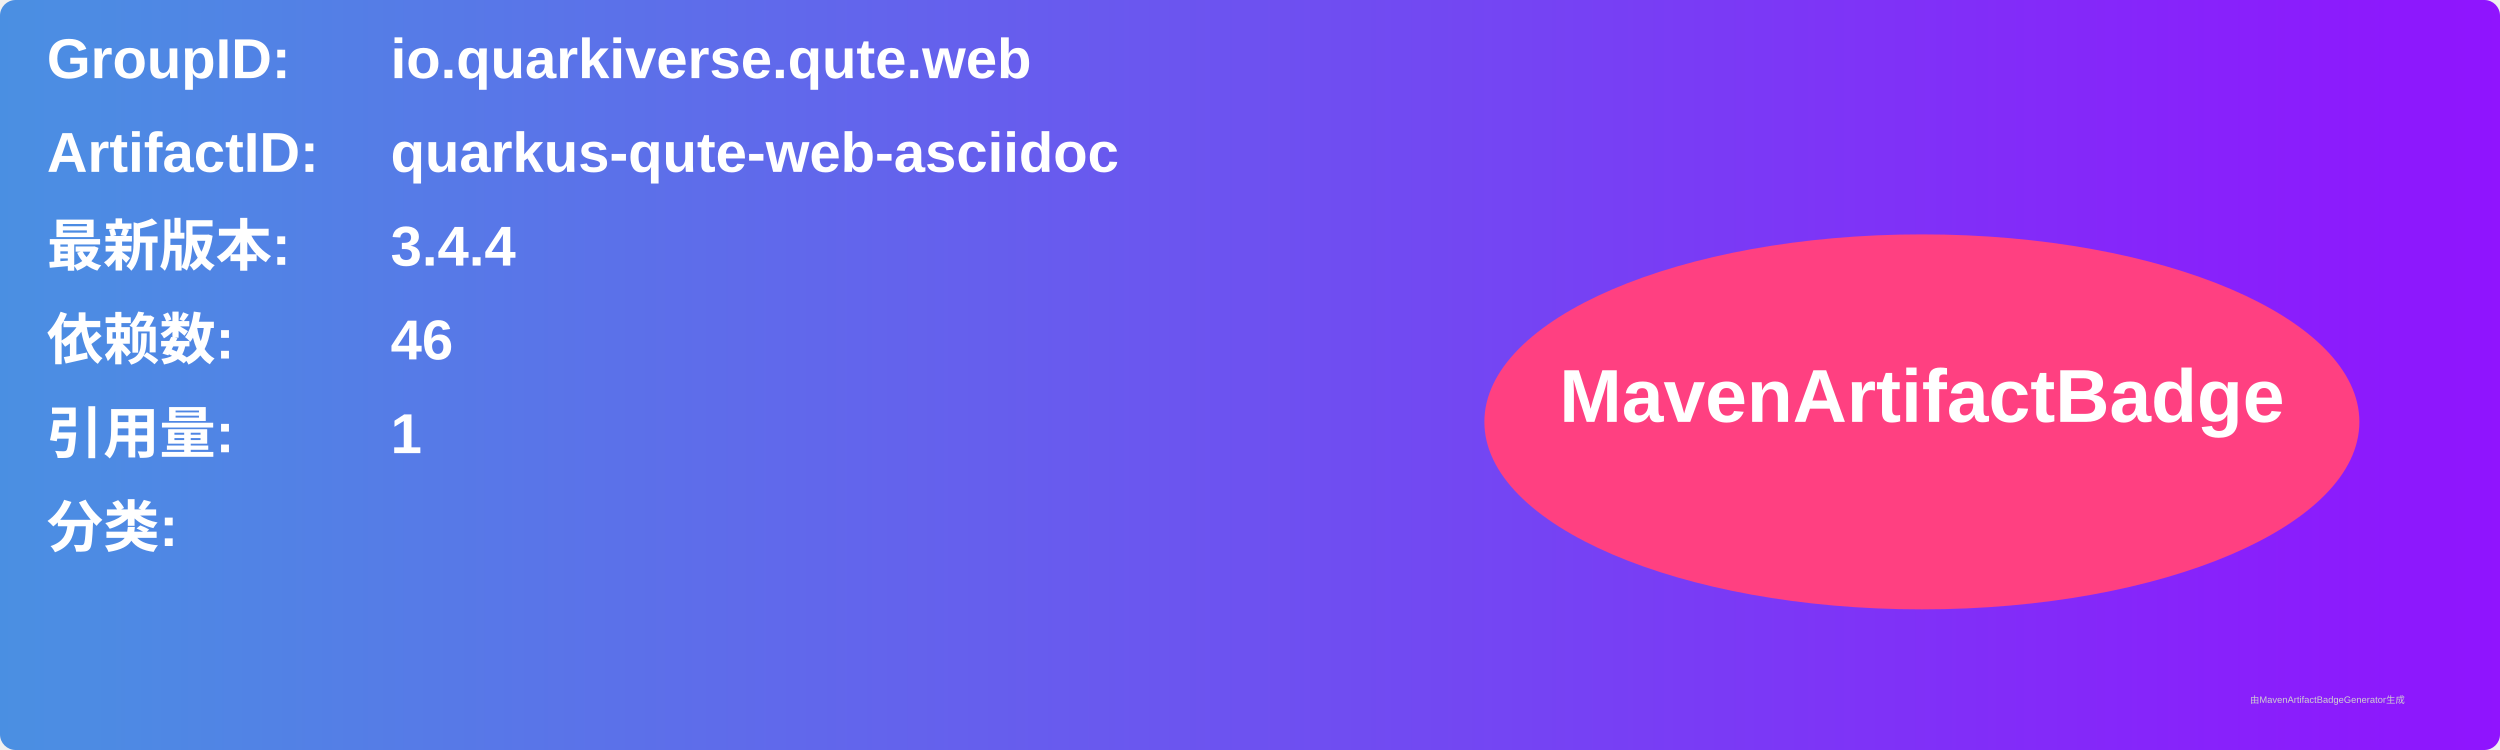
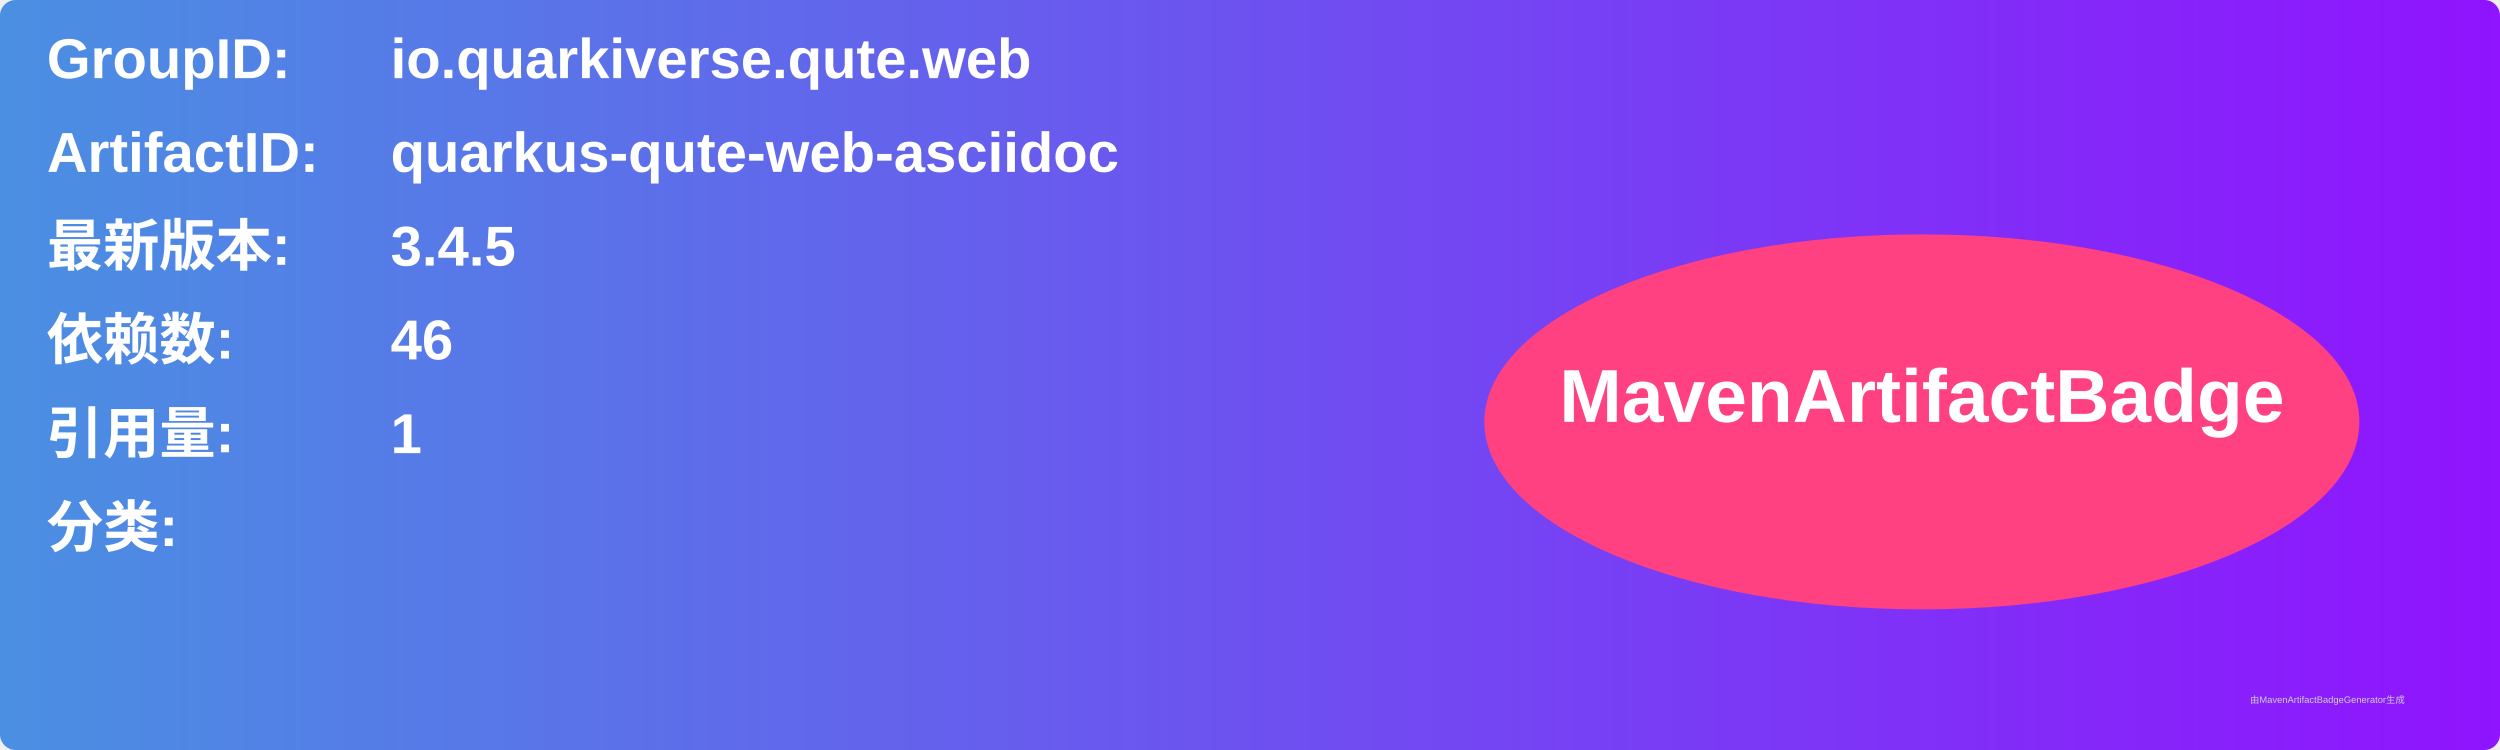
<svg xmlns="http://www.w3.org/2000/svg" width="800" height="240" viewBox="0 0 800 240">
  <linearGradient id="grad" x1="0%" y1="0%" x2="100%" y2="0%">
    <stop offset="0%" stop-color="#4a90e2" />
    <stop offset="100%" stop-color="#9013fe" />
  </linearGradient>
  <rect width="100%" height="100%" rx="5" ry="5" fill="url(#grad)" />
  <g transform="translate(15, 15)">
    <text x="0" y="10" font-family="Arial" font-size="18" fill="white" font-weight="bold" width="260">GroupID:</text>
    <text x="110" y="10" font-family="Arial" font-size="18" fill="white" font-weight="bold" width="460">io.quarkiverse.qute.web</text>
    <text x="0" y="40" font-family="Arial" font-size="18" fill="white" font-weight="bold" width="260">ArtifactID:</text>
    <text x="110" y="40" font-family="Arial" font-size="18" fill="white" font-weight="bold" width="460">quarkus-qute-web-asciidoc</text>
    <text x="0" y="70" font-family="Arial" font-size="18" fill="white" font-weight="bold">最新版本:</text>
    <text x="110" y="70" font-family="Arial" font-size="18" fill="white" font-weight="bold">
-       <tspan font-weight="bold">3.4.4</tspan>
+       <tspan font-weight="bold">3.4.5</tspan>
    </text>
    <text x="0" y="100" font-family="Arial" font-size="18" fill="white" font-weight="bold">依赖数: </text>
    <text x="110" y="100" font-family="Arial" font-size="18" fill="white">
      <tspan font-weight="bold">46</tspan>
    </text>
    <text x="0" y="130" font-family="Arial" font-size="18" fill="white" font-weight="bold">引用量: </text>
    <text x="110" y="130" font-family="Arial" font-size="18" fill="white">
      <tspan font-weight="bold">1</tspan>
    </text>
    <text x="0" y="160" font-family="Arial" font-size="18" fill="white" font-weight="bold">分类:</text>
    <text x="10" y="190" font-family="Arial" font-size="10" fill="white">
      <tspan font-weight="bold" />
    </text>
    <ellipse cx="600" cy="120" rx="140" ry="60" fill="#ff4081" />
    <text x="600" y="120" text-anchor="middle" font-family="Arial" font-size="24" fill="white" font-weight="bold">MavenArtifactBadge</text>
  </g>
  <text x="720" y="225" font-family="Arial" font-size="3" fill="#d0d0d0">由MavenArtifactBadgeGenerator生成</text>
</svg>
